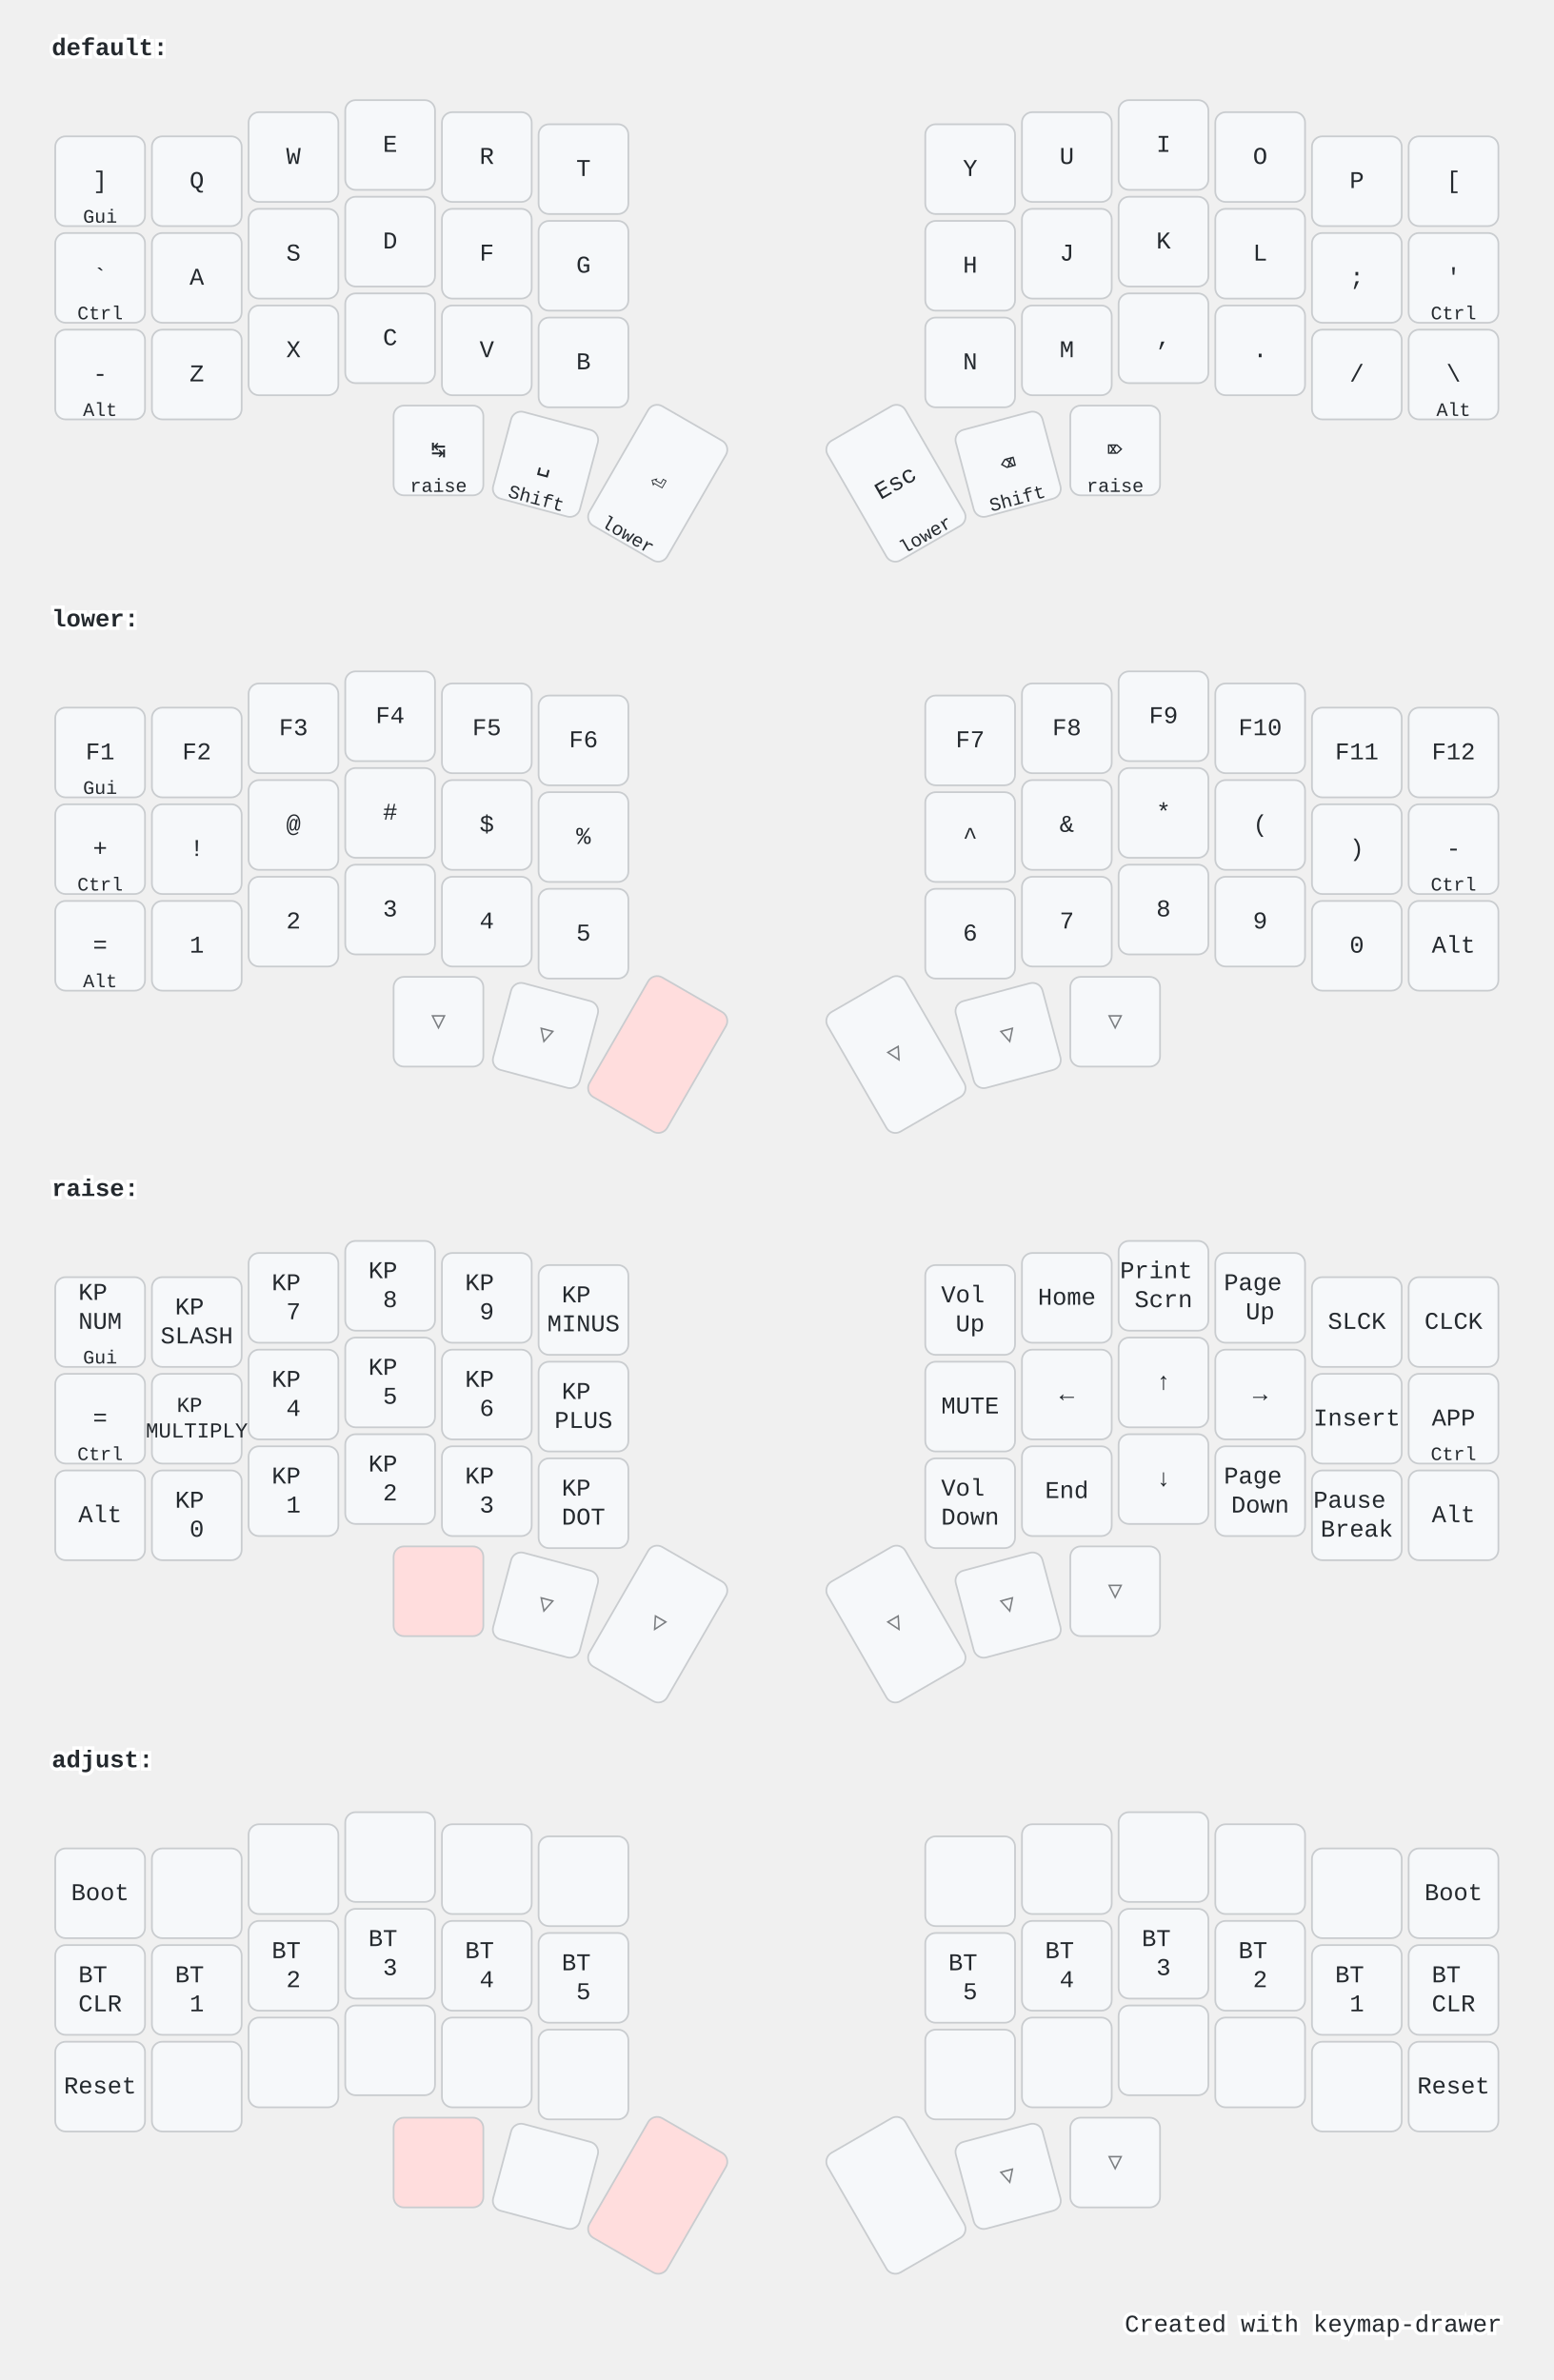
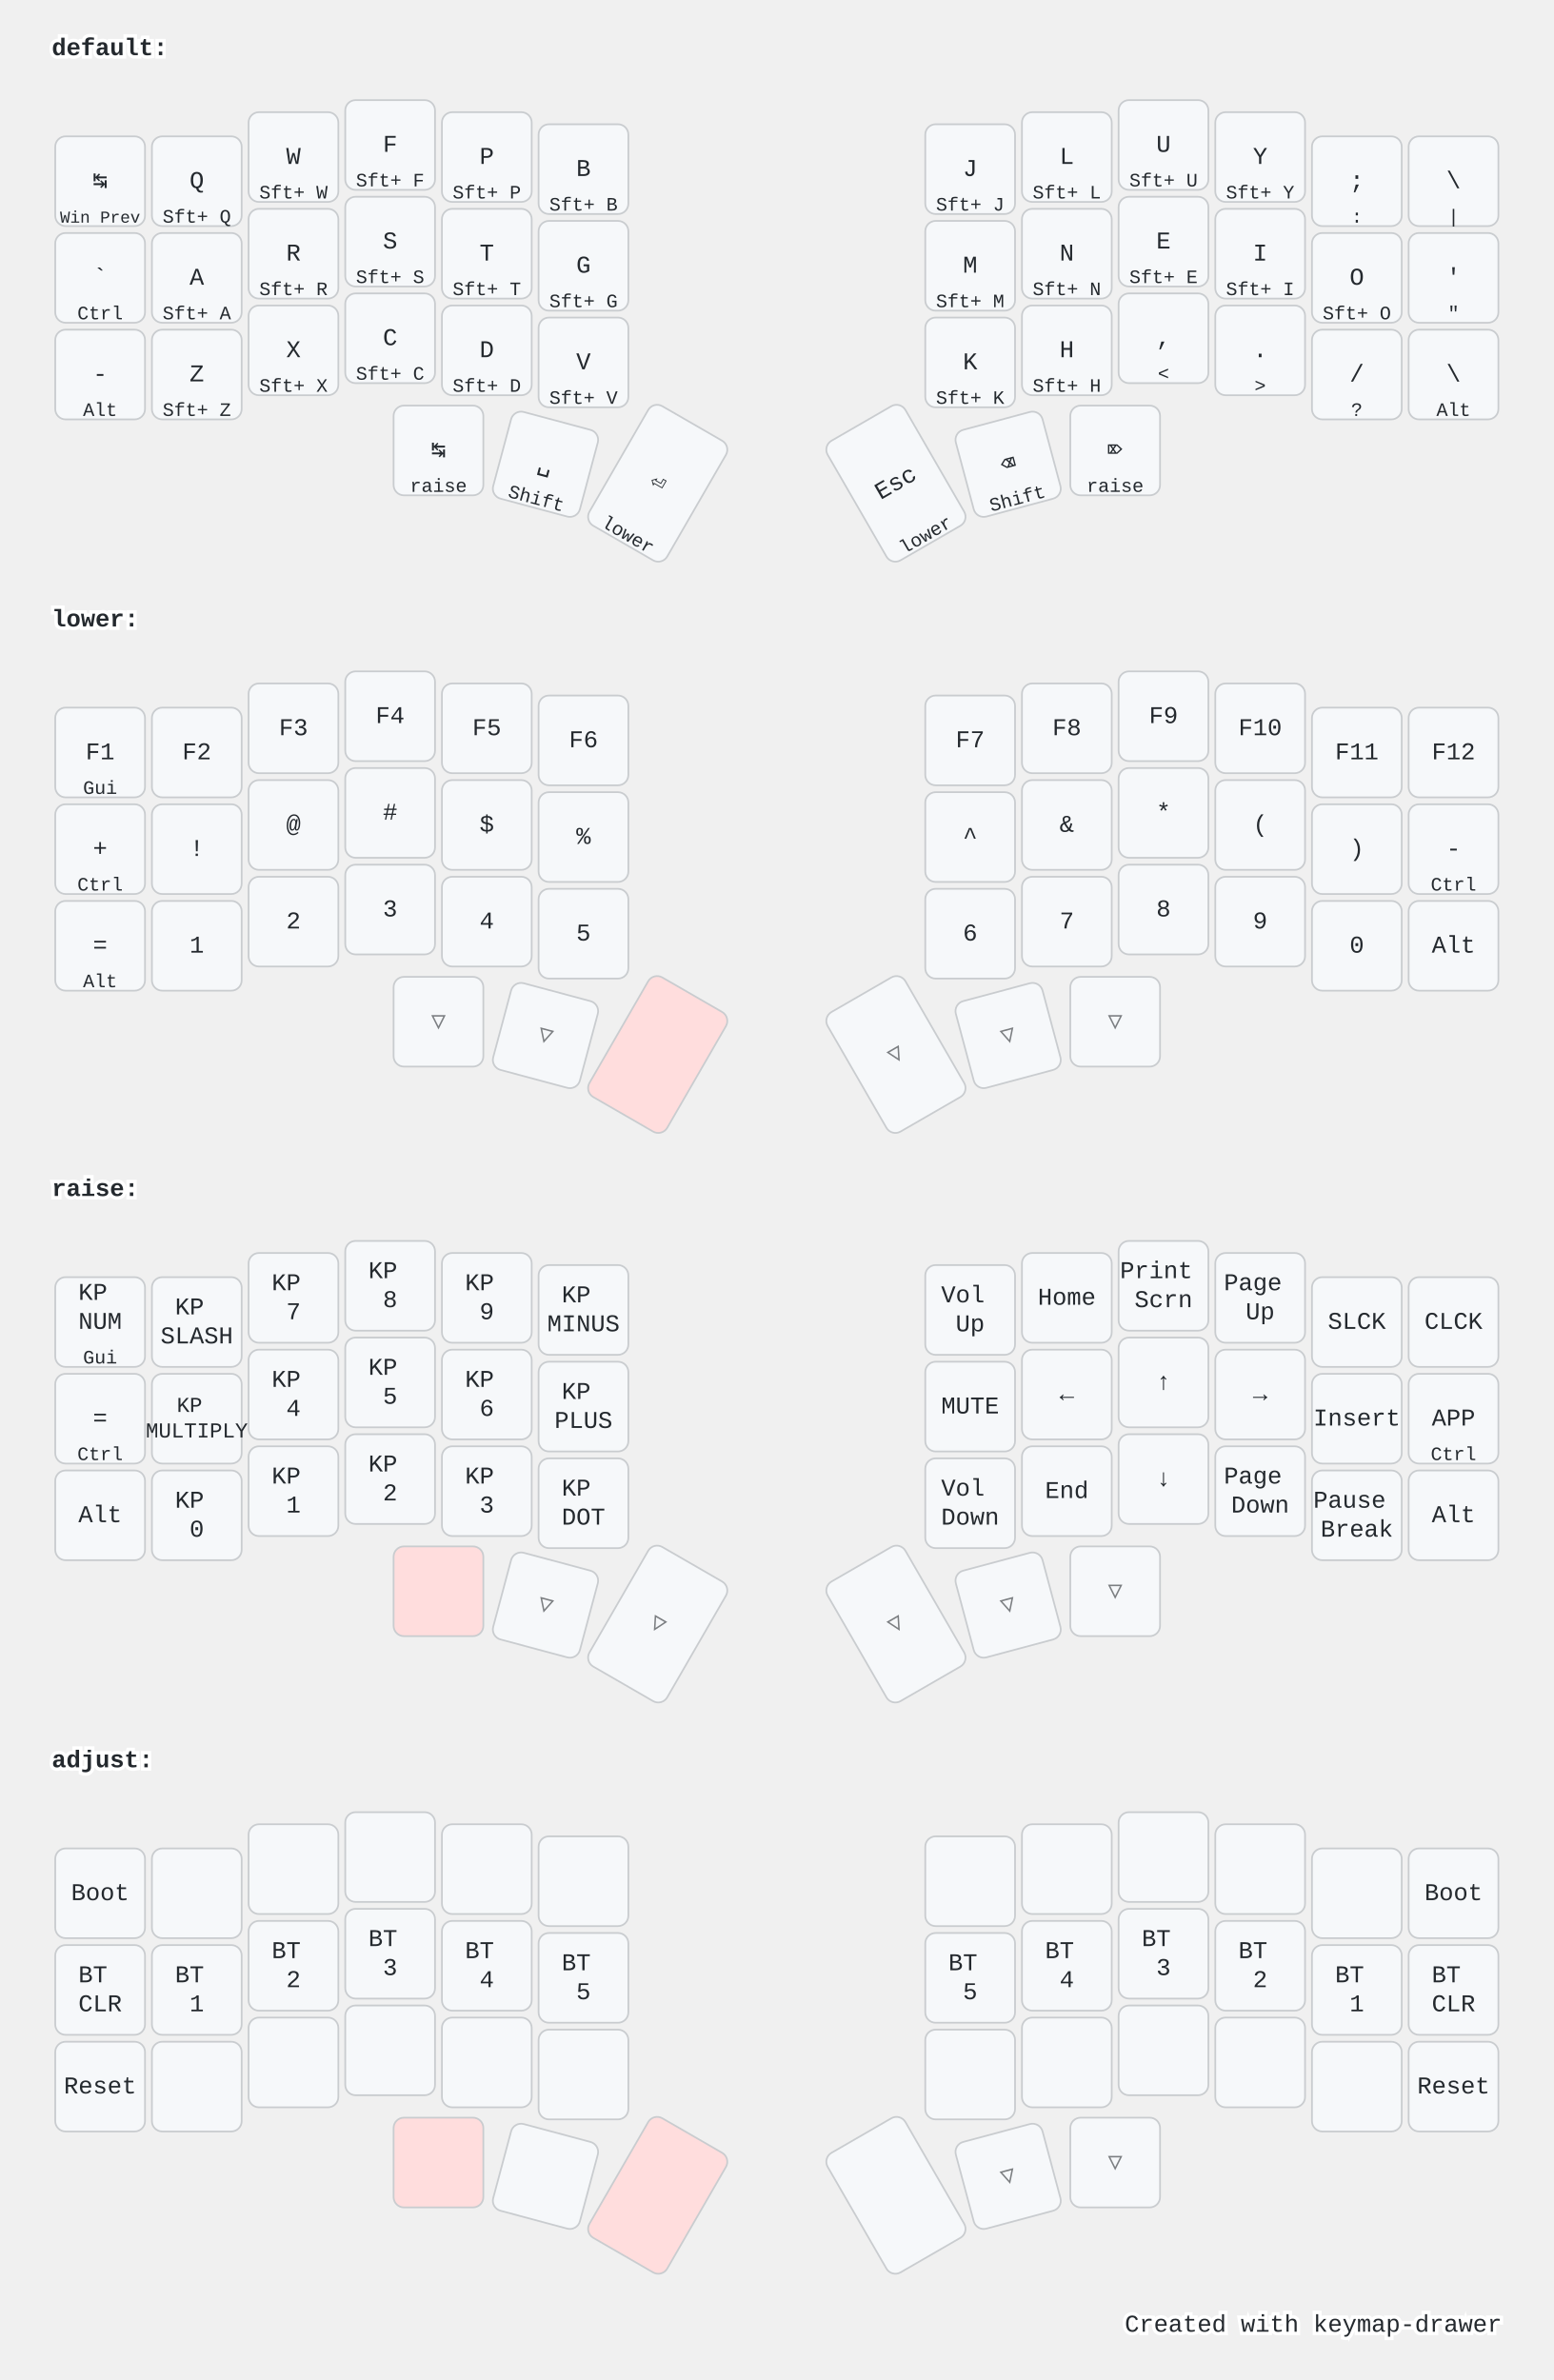
<svg xmlns="http://www.w3.org/2000/svg" width="900" height="1379" viewBox="0 0 900 1379" class="keymap">
  <style>/* inherit to force styles through use tags */
svg path {
    fill: inherit;
}

/* font and background color specifications */
svg.keymap {
    font-family: SFMono-Regular,Consolas,Liberation Mono,Menlo,monospace;
    font-size: 14px;
    font-kerning: normal;
    text-rendering: optimizeLegibility;
    fill: #24292e;
}

/* default key styling */
rect.key {
    fill: #f6f8fa;
}

rect.key, rect.combo {
    stroke: #c9cccf;
    stroke-width: 1;
}

/* default key side styling, only used is draw_key_sides is set */
rect.side {
    filter: brightness(90%);
}

/* color accent for combo boxes */
rect.combo, rect.combo-separate {
    fill: #cdf;
}

/* color accent for held keys */
rect.held, rect.combo.held {
    fill: #fdd;
}

/* color accent for ghost (optional) keys */
rect.ghost, rect.combo.ghost {
    stroke-dasharray: 4, 4;
    stroke-width: 2;
}

text {
    text-anchor: middle;
    dominant-baseline: middle;
}

/* styling for layer labels */
text.label {
    font-weight: bold;
    text-anchor: start;
    stroke: white;
    stroke-width: 4;
    paint-order: stroke;
}

/* styling for optional footer */
text.footer {
    text-anchor: end;
    dominant-baseline: auto;
    stroke: white;
    stroke-width: 4;
    paint-order: stroke;
}

/* styling for combo tap, and key hold/shifted label text */
text.combo, text.hold, text.shifted {
    font-size: 11px;
}

text.hold {
    text-anchor: middle;
    dominant-baseline: auto;
}

text.shifted {
    text-anchor: middle;
    dominant-baseline: hanging;
}

/* styling for hold/shifted label text in combo box */
text.combo.hold, text.combo.shifted {
    font-size: 8px;
}

/* lighter symbol for transparent keys */
text.trans {
    fill: #7b7e81;
}

/* styling for combo dendrons */
path.combo {
    stroke-width: 1;
    stroke: gray;
    fill: none;
}

/* Start Tabler Icons Cleanup */
/* cannot use height/width with glyphs */
.icon-tabler &gt; path {
    fill: inherit;
    stroke: inherit;
    stroke-width: 2;
}
/* hide tabler's default box */
.icon-tabler &gt; path[stroke="none"][fill="none"] {
    visibility: hidden;
}
/* End Tabler Icons Cleanup */

@media (prefers-color-scheme: dark) {
svg.keymap { fill: #d1d6db; }
rect.key { fill: #3f4750; }
rect.key, rect.combo { stroke: #60666c; }
rect.combo, rect.combo-separate { fill: #1f3d7a; }
rect.held, rect.combo.held { fill: #854747; }
text.label, text.footer { stroke: black; }
text.trans { fill: #7e8184; }
path.combo { stroke: #7f7f7f; }

}</style>
  <g transform="translate(30, 0)" class="layer-default">
    <text x="0" y="28" class="label">default:</text>
    <g transform="translate(0, 56)">
      <g transform="translate(28, 49)" class="key keypos-0">
        <rect rx="6" ry="6" x="-26" y="-26" width="52" height="52" class="key" />
-         <text x="0" y="0" class="key tap">]</text>
-         <text x="0" y="24" class="key hold">Gui</text>
+         <text x="0" y="0" class="key tap">↹</text>
+         <text x="0" y="24" class="key hold">
+           <tspan style="font-size: 88%">Win Prev</tspan>
+         </text>
      </g>
      <g transform="translate(84, 49)" class="key keypos-1">
        <rect rx="6" ry="6" x="-26" y="-26" width="52" height="52" class="key" />
        <text x="0" y="0" class="key tap">Q</text>
+         <text x="0" y="24" class="key hold">Sft+ Q</text>
      </g>
      <g transform="translate(140, 35)" class="key keypos-2">
        <rect rx="6" ry="6" x="-26" y="-26" width="52" height="52" class="key" />
        <text x="0" y="0" class="key tap">W</text>
+         <text x="0" y="24" class="key hold">Sft+ W</text>
      </g>
      <g transform="translate(196, 28)" class="key keypos-3">
        <rect rx="6" ry="6" x="-26" y="-26" width="52" height="52" class="key" />
-         <text x="0" y="0" class="key tap">E</text>
+         <text x="0" y="0" class="key tap">F</text>
+         <text x="0" y="24" class="key hold">Sft+ F</text>
      </g>
      <g transform="translate(252, 35)" class="key keypos-4">
        <rect rx="6" ry="6" x="-26" y="-26" width="52" height="52" class="key" />
-         <text x="0" y="0" class="key tap">R</text>
+         <text x="0" y="0" class="key tap">P</text>
+         <text x="0" y="24" class="key hold">Sft+ P</text>
      </g>
      <g transform="translate(308, 42)" class="key keypos-5">
        <rect rx="6" ry="6" x="-26" y="-26" width="52" height="52" class="key" />
-         <text x="0" y="0" class="key tap">T</text>
+         <text x="0" y="0" class="key tap">B</text>
+         <text x="0" y="24" class="key hold">Sft+ B</text>
      </g>
      <g transform="translate(532, 42)" class="key keypos-6">
        <rect rx="6" ry="6" x="-26" y="-26" width="52" height="52" class="key" />
+         <text x="0" y="0" class="key tap">J</text>
+         <text x="0" y="24" class="key hold">Sft+ J</text>
+       </g>
+       <g transform="translate(588, 35)" class="key keypos-7">
+         <rect rx="6" ry="6" x="-26" y="-26" width="52" height="52" class="key" />
+         <text x="0" y="0" class="key tap">L</text>
+         <text x="0" y="24" class="key hold">Sft+ L</text>
+       </g>
+       <g transform="translate(644, 28)" class="key keypos-8">
+         <rect rx="6" ry="6" x="-26" y="-26" width="52" height="52" class="key" />
+         <text x="0" y="0" class="key tap">U</text>
+         <text x="0" y="24" class="key hold">Sft+ U</text>
+       </g>
+       <g transform="translate(700, 35)" class="key keypos-9">
+         <rect rx="6" ry="6" x="-26" y="-26" width="52" height="52" class="key" />
        <text x="0" y="0" class="key tap">Y</text>
-       </g>
-       <g transform="translate(588, 35)" class="key keypos-7">
-         <rect rx="6" ry="6" x="-26" y="-26" width="52" height="52" class="key" />
-         <text x="0" y="0" class="key tap">U</text>
-       </g>
-       <g transform="translate(644, 28)" class="key keypos-8">
-         <rect rx="6" ry="6" x="-26" y="-26" width="52" height="52" class="key" />
-         <text x="0" y="0" class="key tap">I</text>
-       </g>
-       <g transform="translate(700, 35)" class="key keypos-9">
-         <rect rx="6" ry="6" x="-26" y="-26" width="52" height="52" class="key" />
-         <text x="0" y="0" class="key tap">O</text>
+         <text x="0" y="24" class="key hold">Sft+ Y</text>
      </g>
      <g transform="translate(756, 49)" class="key keypos-10">
        <rect rx="6" ry="6" x="-26" y="-26" width="52" height="52" class="key" />
-         <text x="0" y="0" class="key tap">P</text>
+         <text x="0" y="0" class="key tap">;</text>
+         <text x="0" y="24" class="key hold">:</text>
      </g>
      <g transform="translate(812, 49)" class="key keypos-11">
        <rect rx="6" ry="6" x="-26" y="-26" width="52" height="52" class="key" />
-         <text x="0" y="0" class="key tap">[</text>
+         <text x="0" y="0" class="key tap">\</text>
+         <text x="0" y="24" class="key hold">|</text>
      </g>
      <g transform="translate(28, 105)" class="key keypos-12">
        <rect rx="6" ry="6" x="-26" y="-26" width="52" height="52" class="key" />
        <text x="0" y="0" class="key tap">`</text>
        <text x="0" y="24" class="key hold">Ctrl</text>
      </g>
      <g transform="translate(84, 105)" class="key keypos-13">
        <rect rx="6" ry="6" x="-26" y="-26" width="52" height="52" class="key" />
        <text x="0" y="0" class="key tap">A</text>
+         <text x="0" y="24" class="key hold">Sft+ A</text>
      </g>
      <g transform="translate(140, 91)" class="key keypos-14">
        <rect rx="6" ry="6" x="-26" y="-26" width="52" height="52" class="key" />
+         <text x="0" y="0" class="key tap">R</text>
+         <text x="0" y="24" class="key hold">Sft+ R</text>
+       </g>
+       <g transform="translate(196, 84)" class="key keypos-15">
+         <rect rx="6" ry="6" x="-26" y="-26" width="52" height="52" class="key" />
        <text x="0" y="0" class="key tap">S</text>
-       </g>
-       <g transform="translate(196, 84)" class="key keypos-15">
-         <rect rx="6" ry="6" x="-26" y="-26" width="52" height="52" class="key" />
-         <text x="0" y="0" class="key tap">D</text>
+         <text x="0" y="24" class="key hold">Sft+ S</text>
      </g>
      <g transform="translate(252, 91)" class="key keypos-16">
        <rect rx="6" ry="6" x="-26" y="-26" width="52" height="52" class="key" />
-         <text x="0" y="0" class="key tap">F</text>
+         <text x="0" y="0" class="key tap">T</text>
+         <text x="0" y="24" class="key hold">Sft+ T</text>
      </g>
      <g transform="translate(308, 98)" class="key keypos-17">
        <rect rx="6" ry="6" x="-26" y="-26" width="52" height="52" class="key" />
        <text x="0" y="0" class="key tap">G</text>
+         <text x="0" y="24" class="key hold">Sft+ G</text>
      </g>
      <g transform="translate(532, 98)" class="key keypos-18">
        <rect rx="6" ry="6" x="-26" y="-26" width="52" height="52" class="key" />
-         <text x="0" y="0" class="key tap">H</text>
+         <text x="0" y="0" class="key tap">M</text>
+         <text x="0" y="24" class="key hold">Sft+ M</text>
      </g>
      <g transform="translate(588, 91)" class="key keypos-19">
        <rect rx="6" ry="6" x="-26" y="-26" width="52" height="52" class="key" />
-         <text x="0" y="0" class="key tap">J</text>
+         <text x="0" y="0" class="key tap">N</text>
+         <text x="0" y="24" class="key hold">Sft+ N</text>
      </g>
      <g transform="translate(644, 84)" class="key keypos-20">
        <rect rx="6" ry="6" x="-26" y="-26" width="52" height="52" class="key" />
-         <text x="0" y="0" class="key tap">K</text>
+         <text x="0" y="0" class="key tap">E</text>
+         <text x="0" y="24" class="key hold">Sft+ E</text>
      </g>
      <g transform="translate(700, 91)" class="key keypos-21">
        <rect rx="6" ry="6" x="-26" y="-26" width="52" height="52" class="key" />
-         <text x="0" y="0" class="key tap">L</text>
+         <text x="0" y="0" class="key tap">I</text>
+         <text x="0" y="24" class="key hold">Sft+ I</text>
      </g>
      <g transform="translate(756, 105)" class="key keypos-22">
        <rect rx="6" ry="6" x="-26" y="-26" width="52" height="52" class="key" />
-         <text x="0" y="0" class="key tap">;</text>
+         <text x="0" y="0" class="key tap">O</text>
+         <text x="0" y="24" class="key hold">Sft+ O</text>
      </g>
      <g transform="translate(812, 105)" class="key keypos-23">
        <rect rx="6" ry="6" x="-26" y="-26" width="52" height="52" class="key" />
        <text x="0" y="0" class="key tap">'</text>
-         <text x="0" y="24" class="key hold">Ctrl</text>
+         <text x="0" y="24" class="key hold">"</text>
      </g>
      <g transform="translate(28, 161)" class="key keypos-24">
        <rect rx="6" ry="6" x="-26" y="-26" width="52" height="52" class="key" />
        <text x="0" y="0" class="key tap">-</text>
        <text x="0" y="24" class="key hold">Alt</text>
      </g>
      <g transform="translate(84, 161)" class="key keypos-25">
        <rect rx="6" ry="6" x="-26" y="-26" width="52" height="52" class="key" />
        <text x="0" y="0" class="key tap">Z</text>
+         <text x="0" y="24" class="key hold">Sft+ Z</text>
      </g>
      <g transform="translate(140, 147)" class="key keypos-26">
        <rect rx="6" ry="6" x="-26" y="-26" width="52" height="52" class="key" />
        <text x="0" y="0" class="key tap">X</text>
+         <text x="0" y="24" class="key hold">Sft+ X</text>
      </g>
      <g transform="translate(196, 140)" class="key keypos-27">
        <rect rx="6" ry="6" x="-26" y="-26" width="52" height="52" class="key" />
        <text x="0" y="0" class="key tap">C</text>
+         <text x="0" y="24" class="key hold">Sft+ C</text>
      </g>
      <g transform="translate(252, 147)" class="key keypos-28">
        <rect rx="6" ry="6" x="-26" y="-26" width="52" height="52" class="key" />
+         <text x="0" y="0" class="key tap">D</text>
+         <text x="0" y="24" class="key hold">Sft+ D</text>
+       </g>
+       <g transform="translate(308, 154)" class="key keypos-29">
+         <rect rx="6" ry="6" x="-26" y="-26" width="52" height="52" class="key" />
        <text x="0" y="0" class="key tap">V</text>
-       </g>
-       <g transform="translate(308, 154)" class="key keypos-29">
-         <rect rx="6" ry="6" x="-26" y="-26" width="52" height="52" class="key" />
-         <text x="0" y="0" class="key tap">B</text>
+         <text x="0" y="24" class="key hold">Sft+ V</text>
      </g>
      <g transform="translate(532, 154)" class="key keypos-30">
        <rect rx="6" ry="6" x="-26" y="-26" width="52" height="52" class="key" />
-         <text x="0" y="0" class="key tap">N</text>
+         <text x="0" y="0" class="key tap">K</text>
+         <text x="0" y="24" class="key hold">Sft+ K</text>
      </g>
      <g transform="translate(588, 147)" class="key keypos-31">
        <rect rx="6" ry="6" x="-26" y="-26" width="52" height="52" class="key" />
-         <text x="0" y="0" class="key tap">M</text>
+         <text x="0" y="0" class="key tap">H</text>
+         <text x="0" y="24" class="key hold">Sft+ H</text>
      </g>
      <g transform="translate(644, 140)" class="key keypos-32">
        <rect rx="6" ry="6" x="-26" y="-26" width="52" height="52" class="key" />
        <text x="0" y="0" class="key tap">,</text>
+         <text x="0" y="24" class="key hold">&lt;</text>
      </g>
      <g transform="translate(700, 147)" class="key keypos-33">
        <rect rx="6" ry="6" x="-26" y="-26" width="52" height="52" class="key" />
        <text x="0" y="0" class="key tap">.</text>
+         <text x="0" y="24" class="key hold">&gt;</text>
      </g>
      <g transform="translate(756, 161)" class="key keypos-34">
        <rect rx="6" ry="6" x="-26" y="-26" width="52" height="52" class="key" />
        <text x="0" y="0" class="key tap">/</text>
+         <text x="0" y="24" class="key hold">?</text>
      </g>
      <g transform="translate(812, 161)" class="key keypos-35">
        <rect rx="6" ry="6" x="-26" y="-26" width="52" height="52" class="key" />
        <text x="0" y="0" class="key tap">\</text>
        <text x="0" y="24" class="key hold">Alt</text>
      </g>
      <g transform="translate(224, 205)" class="key keypos-36">
        <rect rx="6" ry="6" x="-26" y="-26" width="52" height="52" class="key" />
        <text x="0" y="0" class="key tap">↹</text>
        <text x="0" y="24" class="key hold">raise</text>
      </g>
      <g transform="translate(286, 213) rotate(15.0)" class="key keypos-37">
        <rect rx="6" ry="6" x="-26" y="-26" width="52" height="52" class="key" />
        <text x="0" y="0" class="key tap">␣</text>
        <text x="0" y="24" class="key hold">Shift</text>
      </g>
      <g transform="translate(351, 224) rotate(30.0)" class="key keypos-38">
        <rect rx="6" ry="6" x="-26" y="-40" width="52" height="80" class="key" />
        <text x="0" y="0" class="key tap">⏎</text>
        <text x="0" y="38" class="key hold">lower</text>
      </g>
      <g transform="translate(489, 224) rotate(-30.0)" class="key keypos-39">
        <rect rx="6" ry="6" x="-26" y="-40" width="52" height="80" class="key" />
        <text x="0" y="0" class="key tap">Esc</text>
        <text x="0" y="38" class="key hold">lower</text>
      </g>
      <g transform="translate(554, 213) rotate(-15.0)" class="key keypos-40">
        <rect rx="6" ry="6" x="-26" y="-26" width="52" height="52" class="key" />
        <text x="0" y="0" class="key tap">⌫</text>
        <text x="0" y="24" class="key hold">Shift</text>
      </g>
      <g transform="translate(616, 205)" class="key keypos-41">
        <rect rx="6" ry="6" x="-26" y="-26" width="52" height="52" class="key" />
        <text x="0" y="0" class="key tap">⌦</text>
        <text x="0" y="24" class="key hold">raise</text>
      </g>
    </g>
  </g>
  <g transform="translate(30, 331)" class="layer-lower">
    <text x="0" y="28" class="label">lower:</text>
    <g transform="translate(0, 56)">
      <g transform="translate(28, 49)" class="key keypos-0">
        <rect rx="6" ry="6" x="-26" y="-26" width="52" height="52" class="key" />
        <text x="0" y="0" class="key tap">F1</text>
        <text x="0" y="24" class="key hold">Gui</text>
      </g>
      <g transform="translate(84, 49)" class="key keypos-1">
        <rect rx="6" ry="6" x="-26" y="-26" width="52" height="52" class="key" />
        <text x="0" y="0" class="key tap">F2</text>
      </g>
      <g transform="translate(140, 35)" class="key keypos-2">
        <rect rx="6" ry="6" x="-26" y="-26" width="52" height="52" class="key" />
        <text x="0" y="0" class="key tap">F3</text>
      </g>
      <g transform="translate(196, 28)" class="key keypos-3">
        <rect rx="6" ry="6" x="-26" y="-26" width="52" height="52" class="key" />
        <text x="0" y="0" class="key tap">F4</text>
      </g>
      <g transform="translate(252, 35)" class="key keypos-4">
        <rect rx="6" ry="6" x="-26" y="-26" width="52" height="52" class="key" />
        <text x="0" y="0" class="key tap">F5</text>
      </g>
      <g transform="translate(308, 42)" class="key keypos-5">
        <rect rx="6" ry="6" x="-26" y="-26" width="52" height="52" class="key" />
        <text x="0" y="0" class="key tap">F6</text>
      </g>
      <g transform="translate(532, 42)" class="key keypos-6">
        <rect rx="6" ry="6" x="-26" y="-26" width="52" height="52" class="key" />
        <text x="0" y="0" class="key tap">F7</text>
      </g>
      <g transform="translate(588, 35)" class="key keypos-7">
        <rect rx="6" ry="6" x="-26" y="-26" width="52" height="52" class="key" />
        <text x="0" y="0" class="key tap">F8</text>
      </g>
      <g transform="translate(644, 28)" class="key keypos-8">
        <rect rx="6" ry="6" x="-26" y="-26" width="52" height="52" class="key" />
        <text x="0" y="0" class="key tap">F9</text>
      </g>
      <g transform="translate(700, 35)" class="key keypos-9">
        <rect rx="6" ry="6" x="-26" y="-26" width="52" height="52" class="key" />
        <text x="0" y="0" class="key tap">F10</text>
      </g>
      <g transform="translate(756, 49)" class="key keypos-10">
        <rect rx="6" ry="6" x="-26" y="-26" width="52" height="52" class="key" />
        <text x="0" y="0" class="key tap">F11</text>
      </g>
      <g transform="translate(812, 49)" class="key keypos-11">
        <rect rx="6" ry="6" x="-26" y="-26" width="52" height="52" class="key" />
        <text x="0" y="0" class="key tap">F12</text>
      </g>
      <g transform="translate(28, 105)" class="key keypos-12">
        <rect rx="6" ry="6" x="-26" y="-26" width="52" height="52" class="key" />
        <text x="0" y="0" class="key tap">+</text>
        <text x="0" y="24" class="key hold">Ctrl</text>
      </g>
      <g transform="translate(84, 105)" class="key keypos-13">
        <rect rx="6" ry="6" x="-26" y="-26" width="52" height="52" class="key" />
        <text x="0" y="0" class="key tap">!</text>
      </g>
      <g transform="translate(140, 91)" class="key keypos-14">
        <rect rx="6" ry="6" x="-26" y="-26" width="52" height="52" class="key" />
        <text x="0" y="0" class="key tap">@</text>
      </g>
      <g transform="translate(196, 84)" class="key keypos-15">
        <rect rx="6" ry="6" x="-26" y="-26" width="52" height="52" class="key" />
        <text x="0" y="0" class="key tap">#</text>
      </g>
      <g transform="translate(252, 91)" class="key keypos-16">
        <rect rx="6" ry="6" x="-26" y="-26" width="52" height="52" class="key" />
        <text x="0" y="0" class="key tap">$</text>
      </g>
      <g transform="translate(308, 98)" class="key keypos-17">
        <rect rx="6" ry="6" x="-26" y="-26" width="52" height="52" class="key" />
        <text x="0" y="0" class="key tap">%</text>
      </g>
      <g transform="translate(532, 98)" class="key keypos-18">
        <rect rx="6" ry="6" x="-26" y="-26" width="52" height="52" class="key" />
        <text x="0" y="0" class="key tap">^</text>
      </g>
      <g transform="translate(588, 91)" class="key keypos-19">
        <rect rx="6" ry="6" x="-26" y="-26" width="52" height="52" class="key" />
        <text x="0" y="0" class="key tap">&amp;</text>
      </g>
      <g transform="translate(644, 84)" class="key keypos-20">
        <rect rx="6" ry="6" x="-26" y="-26" width="52" height="52" class="key" />
        <text x="0" y="0" class="key tap">*</text>
      </g>
      <g transform="translate(700, 91)" class="key keypos-21">
        <rect rx="6" ry="6" x="-26" y="-26" width="52" height="52" class="key" />
        <text x="0" y="0" class="key tap">(</text>
      </g>
      <g transform="translate(756, 105)" class="key keypos-22">
        <rect rx="6" ry="6" x="-26" y="-26" width="52" height="52" class="key" />
        <text x="0" y="0" class="key tap">)</text>
      </g>
      <g transform="translate(812, 105)" class="key keypos-23">
        <rect rx="6" ry="6" x="-26" y="-26" width="52" height="52" class="key" />
        <text x="0" y="0" class="key tap">-</text>
        <text x="0" y="24" class="key hold">Ctrl</text>
      </g>
      <g transform="translate(28, 161)" class="key keypos-24">
        <rect rx="6" ry="6" x="-26" y="-26" width="52" height="52" class="key" />
        <text x="0" y="0" class="key tap">=</text>
        <text x="0" y="24" class="key hold">Alt</text>
      </g>
      <g transform="translate(84, 161)" class="key keypos-25">
        <rect rx="6" ry="6" x="-26" y="-26" width="52" height="52" class="key" />
        <text x="0" y="0" class="key tap">1</text>
      </g>
      <g transform="translate(140, 147)" class="key keypos-26">
        <rect rx="6" ry="6" x="-26" y="-26" width="52" height="52" class="key" />
        <text x="0" y="0" class="key tap">2</text>
      </g>
      <g transform="translate(196, 140)" class="key keypos-27">
        <rect rx="6" ry="6" x="-26" y="-26" width="52" height="52" class="key" />
        <text x="0" y="0" class="key tap">3</text>
      </g>
      <g transform="translate(252, 147)" class="key keypos-28">
        <rect rx="6" ry="6" x="-26" y="-26" width="52" height="52" class="key" />
        <text x="0" y="0" class="key tap">4</text>
      </g>
      <g transform="translate(308, 154)" class="key keypos-29">
        <rect rx="6" ry="6" x="-26" y="-26" width="52" height="52" class="key" />
        <text x="0" y="0" class="key tap">5</text>
      </g>
      <g transform="translate(532, 154)" class="key keypos-30">
        <rect rx="6" ry="6" x="-26" y="-26" width="52" height="52" class="key" />
        <text x="0" y="0" class="key tap">6</text>
      </g>
      <g transform="translate(588, 147)" class="key keypos-31">
        <rect rx="6" ry="6" x="-26" y="-26" width="52" height="52" class="key" />
        <text x="0" y="0" class="key tap">7</text>
      </g>
      <g transform="translate(644, 140)" class="key keypos-32">
        <rect rx="6" ry="6" x="-26" y="-26" width="52" height="52" class="key" />
        <text x="0" y="0" class="key tap">8</text>
      </g>
      <g transform="translate(700, 147)" class="key keypos-33">
        <rect rx="6" ry="6" x="-26" y="-26" width="52" height="52" class="key" />
        <text x="0" y="0" class="key tap">9</text>
      </g>
      <g transform="translate(756, 161)" class="key keypos-34">
        <rect rx="6" ry="6" x="-26" y="-26" width="52" height="52" class="key" />
        <text x="0" y="0" class="key tap">0</text>
      </g>
      <g transform="translate(812, 161)" class="key keypos-35">
        <rect rx="6" ry="6" x="-26" y="-26" width="52" height="52" class="key" />
        <text x="0" y="0" class="key tap">Alt</text>
      </g>
      <g transform="translate(224, 205)" class="key trans keypos-36">
        <rect rx="6" ry="6" x="-26" y="-26" width="52" height="52" class="key trans" />
        <text x="0" y="0" class="key trans tap">▽</text>
      </g>
      <g transform="translate(286, 213) rotate(15.0)" class="key trans keypos-37">
        <rect rx="6" ry="6" x="-26" y="-26" width="52" height="52" class="key trans" />
        <text x="0" y="0" class="key trans tap">▽</text>
      </g>
      <g transform="translate(351, 224) rotate(30.0)" class="key held keypos-38">
        <rect rx="6" ry="6" x="-26" y="-40" width="52" height="80" class="key held" />
      </g>
      <g transform="translate(489, 224) rotate(-30.0)" class="key trans keypos-39">
        <rect rx="6" ry="6" x="-26" y="-40" width="52" height="80" class="key trans" />
        <text x="0" y="0" class="key trans tap">▽</text>
      </g>
      <g transform="translate(554, 213) rotate(-15.0)" class="key trans keypos-40">
        <rect rx="6" ry="6" x="-26" y="-26" width="52" height="52" class="key trans" />
        <text x="0" y="0" class="key trans tap">▽</text>
      </g>
      <g transform="translate(616, 205)" class="key trans keypos-41">
        <rect rx="6" ry="6" x="-26" y="-26" width="52" height="52" class="key trans" />
        <text x="0" y="0" class="key trans tap">▽</text>
      </g>
    </g>
  </g>
  <g transform="translate(30, 661)" class="layer-raise">
    <text x="0" y="28" class="label">raise:</text>
    <g transform="translate(0, 56)">
      <g transform="translate(28, 49)" class="key keypos-0">
        <rect rx="6" ry="6" x="-26" y="-26" width="52" height="52" class="key" />
        <text x="0" y="0" class="key tap">
          <tspan x="0" dy="-1.2em">KP</tspan>
          <tspan x="0" dy="1.2em">NUM</tspan>
        </text>
        <text x="0" y="24" class="key hold">Gui</text>
      </g>
      <g transform="translate(84, 49)" class="key keypos-1">
        <rect rx="6" ry="6" x="-26" y="-26" width="52" height="52" class="key" />
        <text x="0" y="0" class="key tap">
          <tspan x="0" dy="-0.6em">KP</tspan>
          <tspan x="0" dy="1.2em">SLASH</tspan>
        </text>
      </g>
      <g transform="translate(140, 35)" class="key keypos-2">
        <rect rx="6" ry="6" x="-26" y="-26" width="52" height="52" class="key" />
        <text x="0" y="0" class="key tap">
          <tspan x="0" dy="-0.6em">KP</tspan>
          <tspan x="0" dy="1.2em">7</tspan>
        </text>
      </g>
      <g transform="translate(196, 28)" class="key keypos-3">
        <rect rx="6" ry="6" x="-26" y="-26" width="52" height="52" class="key" />
        <text x="0" y="0" class="key tap">
          <tspan x="0" dy="-0.6em">KP</tspan>
          <tspan x="0" dy="1.2em">8</tspan>
        </text>
      </g>
      <g transform="translate(252, 35)" class="key keypos-4">
        <rect rx="6" ry="6" x="-26" y="-26" width="52" height="52" class="key" />
        <text x="0" y="0" class="key tap">
          <tspan x="0" dy="-0.6em">KP</tspan>
          <tspan x="0" dy="1.2em">9</tspan>
        </text>
      </g>
      <g transform="translate(308, 42)" class="key keypos-5">
        <rect rx="6" ry="6" x="-26" y="-26" width="52" height="52" class="key" />
        <text x="0" y="0" class="key tap">
          <tspan x="0" dy="-0.6em">KP</tspan>
          <tspan x="0" dy="1.2em">MINUS</tspan>
        </text>
      </g>
      <g transform="translate(532, 42)" class="key keypos-6">
        <rect rx="6" ry="6" x="-26" y="-26" width="52" height="52" class="key" />
        <text x="0" y="0" class="key tap">
          <tspan x="0" dy="-0.6em">Vol</tspan>
          <tspan x="0" dy="1.2em">Up</tspan>
        </text>
      </g>
      <g transform="translate(588, 35)" class="key keypos-7">
        <rect rx="6" ry="6" x="-26" y="-26" width="52" height="52" class="key" />
        <text x="0" y="0" class="key tap">Home</text>
      </g>
      <g transform="translate(644, 28)" class="key keypos-8">
        <rect rx="6" ry="6" x="-26" y="-26" width="52" height="52" class="key" />
        <text x="0" y="0" class="key tap">
          <tspan x="0" dy="-0.6em">Print</tspan>
          <tspan x="0" dy="1.2em">Scrn</tspan>
        </text>
      </g>
      <g transform="translate(700, 35)" class="key keypos-9">
        <rect rx="6" ry="6" x="-26" y="-26" width="52" height="52" class="key" />
        <text x="0" y="0" class="key tap">
          <tspan x="0" dy="-0.6em">Page</tspan>
          <tspan x="0" dy="1.2em">Up</tspan>
        </text>
      </g>
      <g transform="translate(756, 49)" class="key keypos-10">
        <rect rx="6" ry="6" x="-26" y="-26" width="52" height="52" class="key" />
        <text x="0" y="0" class="key tap">SLCK</text>
      </g>
      <g transform="translate(812, 49)" class="key keypos-11">
        <rect rx="6" ry="6" x="-26" y="-26" width="52" height="52" class="key" />
        <text x="0" y="0" class="key tap">CLCK</text>
      </g>
      <g transform="translate(28, 105)" class="key keypos-12">
        <rect rx="6" ry="6" x="-26" y="-26" width="52" height="52" class="key" />
        <text x="0" y="0" class="key tap">=</text>
        <text x="0" y="24" class="key hold">Ctrl</text>
      </g>
      <g transform="translate(84, 105)" class="key keypos-13">
        <rect rx="6" ry="6" x="-26" y="-26" width="52" height="52" class="key" />
        <text x="0" y="0" class="key tap">
          <tspan x="0" dy="-0.6em" style="font-size: 88%">KP</tspan>
          <tspan x="0" dy="1.2em" style="font-size: 88%">MULTIPLY</tspan>
        </text>
      </g>
      <g transform="translate(140, 91)" class="key keypos-14">
        <rect rx="6" ry="6" x="-26" y="-26" width="52" height="52" class="key" />
        <text x="0" y="0" class="key tap">
          <tspan x="0" dy="-0.6em">KP</tspan>
          <tspan x="0" dy="1.2em">4</tspan>
        </text>
      </g>
      <g transform="translate(196, 84)" class="key keypos-15">
        <rect rx="6" ry="6" x="-26" y="-26" width="52" height="52" class="key" />
        <text x="0" y="0" class="key tap">
          <tspan x="0" dy="-0.6em">KP</tspan>
          <tspan x="0" dy="1.2em">5</tspan>
        </text>
      </g>
      <g transform="translate(252, 91)" class="key keypos-16">
        <rect rx="6" ry="6" x="-26" y="-26" width="52" height="52" class="key" />
        <text x="0" y="0" class="key tap">
          <tspan x="0" dy="-0.6em">KP</tspan>
          <tspan x="0" dy="1.2em">6</tspan>
        </text>
      </g>
      <g transform="translate(308, 98)" class="key keypos-17">
        <rect rx="6" ry="6" x="-26" y="-26" width="52" height="52" class="key" />
        <text x="0" y="0" class="key tap">
          <tspan x="0" dy="-0.6em">KP</tspan>
          <tspan x="0" dy="1.2em">PLUS</tspan>
        </text>
      </g>
      <g transform="translate(532, 98)" class="key keypos-18">
        <rect rx="6" ry="6" x="-26" y="-26" width="52" height="52" class="key" />
        <text x="0" y="0" class="key tap">MUTE</text>
      </g>
      <g transform="translate(588, 91)" class="key keypos-19">
        <rect rx="6" ry="6" x="-26" y="-26" width="52" height="52" class="key" />
        <text x="0" y="0" class="key tap">←</text>
      </g>
      <g transform="translate(644, 84)" class="key keypos-20">
        <rect rx="6" ry="6" x="-26" y="-26" width="52" height="52" class="key" />
        <text x="0" y="0" class="key tap">↑</text>
      </g>
      <g transform="translate(700, 91)" class="key keypos-21">
        <rect rx="6" ry="6" x="-26" y="-26" width="52" height="52" class="key" />
        <text x="0" y="0" class="key tap">→</text>
      </g>
      <g transform="translate(756, 105)" class="key keypos-22">
        <rect rx="6" ry="6" x="-26" y="-26" width="52" height="52" class="key" />
        <text x="0" y="0" class="key tap">Insert</text>
      </g>
      <g transform="translate(812, 105)" class="key keypos-23">
        <rect rx="6" ry="6" x="-26" y="-26" width="52" height="52" class="key" />
        <text x="0" y="0" class="key tap">APP</text>
        <text x="0" y="24" class="key hold">Ctrl</text>
      </g>
      <g transform="translate(28, 161)" class="key keypos-24">
        <rect rx="6" ry="6" x="-26" y="-26" width="52" height="52" class="key" />
        <text x="0" y="0" class="key tap">Alt</text>
      </g>
      <g transform="translate(84, 161)" class="key keypos-25">
        <rect rx="6" ry="6" x="-26" y="-26" width="52" height="52" class="key" />
        <text x="0" y="0" class="key tap">
          <tspan x="0" dy="-0.6em">KP</tspan>
          <tspan x="0" dy="1.2em">0</tspan>
        </text>
      </g>
      <g transform="translate(140, 147)" class="key keypos-26">
        <rect rx="6" ry="6" x="-26" y="-26" width="52" height="52" class="key" />
        <text x="0" y="0" class="key tap">
          <tspan x="0" dy="-0.6em">KP</tspan>
          <tspan x="0" dy="1.2em">1</tspan>
        </text>
      </g>
      <g transform="translate(196, 140)" class="key keypos-27">
        <rect rx="6" ry="6" x="-26" y="-26" width="52" height="52" class="key" />
        <text x="0" y="0" class="key tap">
          <tspan x="0" dy="-0.6em">KP</tspan>
          <tspan x="0" dy="1.2em">2</tspan>
        </text>
      </g>
      <g transform="translate(252, 147)" class="key keypos-28">
        <rect rx="6" ry="6" x="-26" y="-26" width="52" height="52" class="key" />
        <text x="0" y="0" class="key tap">
          <tspan x="0" dy="-0.6em">KP</tspan>
          <tspan x="0" dy="1.2em">3</tspan>
        </text>
      </g>
      <g transform="translate(308, 154)" class="key keypos-29">
        <rect rx="6" ry="6" x="-26" y="-26" width="52" height="52" class="key" />
        <text x="0" y="0" class="key tap">
          <tspan x="0" dy="-0.6em">KP</tspan>
          <tspan x="0" dy="1.2em">DOT</tspan>
        </text>
      </g>
      <g transform="translate(532, 154)" class="key keypos-30">
        <rect rx="6" ry="6" x="-26" y="-26" width="52" height="52" class="key" />
        <text x="0" y="0" class="key tap">
          <tspan x="0" dy="-0.6em">Vol</tspan>
          <tspan x="0" dy="1.2em">Down</tspan>
        </text>
      </g>
      <g transform="translate(588, 147)" class="key keypos-31">
        <rect rx="6" ry="6" x="-26" y="-26" width="52" height="52" class="key" />
        <text x="0" y="0" class="key tap">End</text>
      </g>
      <g transform="translate(644, 140)" class="key keypos-32">
        <rect rx="6" ry="6" x="-26" y="-26" width="52" height="52" class="key" />
        <text x="0" y="0" class="key tap">↓</text>
      </g>
      <g transform="translate(700, 147)" class="key keypos-33">
        <rect rx="6" ry="6" x="-26" y="-26" width="52" height="52" class="key" />
        <text x="0" y="0" class="key tap">
          <tspan x="0" dy="-0.6em">Page</tspan>
          <tspan x="0" dy="1.2em">Down</tspan>
        </text>
      </g>
      <g transform="translate(756, 161)" class="key keypos-34">
        <rect rx="6" ry="6" x="-26" y="-26" width="52" height="52" class="key" />
        <text x="0" y="0" class="key tap">
          <tspan x="0" dy="-0.6em">Pause</tspan>
          <tspan x="0" dy="1.2em">Break</tspan>
        </text>
      </g>
      <g transform="translate(812, 161)" class="key keypos-35">
        <rect rx="6" ry="6" x="-26" y="-26" width="52" height="52" class="key" />
        <text x="0" y="0" class="key tap">Alt</text>
      </g>
      <g transform="translate(224, 205)" class="key held keypos-36">
        <rect rx="6" ry="6" x="-26" y="-26" width="52" height="52" class="key held" />
      </g>
      <g transform="translate(286, 213) rotate(15.0)" class="key trans keypos-37">
        <rect rx="6" ry="6" x="-26" y="-26" width="52" height="52" class="key trans" />
        <text x="0" y="0" class="key trans tap">▽</text>
      </g>
      <g transform="translate(351, 224) rotate(30.0)" class="key trans keypos-38">
        <rect rx="6" ry="6" x="-26" y="-40" width="52" height="80" class="key trans" />
        <text x="0" y="0" class="key trans tap">▽</text>
      </g>
      <g transform="translate(489, 224) rotate(-30.0)" class="key trans keypos-39">
        <rect rx="6" ry="6" x="-26" y="-40" width="52" height="80" class="key trans" />
        <text x="0" y="0" class="key trans tap">▽</text>
      </g>
      <g transform="translate(554, 213) rotate(-15.0)" class="key trans keypos-40">
        <rect rx="6" ry="6" x="-26" y="-26" width="52" height="52" class="key trans" />
        <text x="0" y="0" class="key trans tap">▽</text>
      </g>
      <g transform="translate(616, 205)" class="key trans keypos-41">
        <rect rx="6" ry="6" x="-26" y="-26" width="52" height="52" class="key trans" />
        <text x="0" y="0" class="key trans tap">▽</text>
      </g>
    </g>
  </g>
  <g transform="translate(30, 992)" class="layer-adjust">
    <text x="0" y="28" class="label">adjust:</text>
    <g transform="translate(0, 56)">
      <g transform="translate(28, 49)" class="key keypos-0">
        <rect rx="6" ry="6" x="-26" y="-26" width="52" height="52" class="key" />
        <text x="0" y="0" class="key tap">Boot</text>
      </g>
      <g transform="translate(84, 49)" class="key keypos-1">
        <rect rx="6" ry="6" x="-26" y="-26" width="52" height="52" class="key" />
      </g>
      <g transform="translate(140, 35)" class="key keypos-2">
        <rect rx="6" ry="6" x="-26" y="-26" width="52" height="52" class="key" />
      </g>
      <g transform="translate(196, 28)" class="key keypos-3">
        <rect rx="6" ry="6" x="-26" y="-26" width="52" height="52" class="key" />
      </g>
      <g transform="translate(252, 35)" class="key keypos-4">
        <rect rx="6" ry="6" x="-26" y="-26" width="52" height="52" class="key" />
      </g>
      <g transform="translate(308, 42)" class="key keypos-5">
        <rect rx="6" ry="6" x="-26" y="-26" width="52" height="52" class="key" />
      </g>
      <g transform="translate(532, 42)" class="key keypos-6">
        <rect rx="6" ry="6" x="-26" y="-26" width="52" height="52" class="key" />
      </g>
      <g transform="translate(588, 35)" class="key keypos-7">
        <rect rx="6" ry="6" x="-26" y="-26" width="52" height="52" class="key" />
      </g>
      <g transform="translate(644, 28)" class="key keypos-8">
        <rect rx="6" ry="6" x="-26" y="-26" width="52" height="52" class="key" />
      </g>
      <g transform="translate(700, 35)" class="key keypos-9">
        <rect rx="6" ry="6" x="-26" y="-26" width="52" height="52" class="key" />
      </g>
      <g transform="translate(756, 49)" class="key keypos-10">
        <rect rx="6" ry="6" x="-26" y="-26" width="52" height="52" class="key" />
      </g>
      <g transform="translate(812, 49)" class="key keypos-11">
        <rect rx="6" ry="6" x="-26" y="-26" width="52" height="52" class="key" />
        <text x="0" y="0" class="key tap">Boot</text>
      </g>
      <g transform="translate(28, 105)" class="key keypos-12">
        <rect rx="6" ry="6" x="-26" y="-26" width="52" height="52" class="key" />
        <text x="0" y="0" class="key tap">
          <tspan x="0" dy="-0.6em">BT</tspan>
          <tspan x="0" dy="1.2em">CLR</tspan>
        </text>
      </g>
      <g transform="translate(84, 105)" class="key keypos-13">
        <rect rx="6" ry="6" x="-26" y="-26" width="52" height="52" class="key" />
        <text x="0" y="0" class="key tap">
          <tspan x="0" dy="-0.6em">BT</tspan>
          <tspan x="0" dy="1.2em">1</tspan>
        </text>
      </g>
      <g transform="translate(140, 91)" class="key keypos-14">
        <rect rx="6" ry="6" x="-26" y="-26" width="52" height="52" class="key" />
        <text x="0" y="0" class="key tap">
          <tspan x="0" dy="-0.6em">BT</tspan>
          <tspan x="0" dy="1.2em">2</tspan>
        </text>
      </g>
      <g transform="translate(196, 84)" class="key keypos-15">
        <rect rx="6" ry="6" x="-26" y="-26" width="52" height="52" class="key" />
        <text x="0" y="0" class="key tap">
          <tspan x="0" dy="-0.6em">BT</tspan>
          <tspan x="0" dy="1.2em">3</tspan>
        </text>
      </g>
      <g transform="translate(252, 91)" class="key keypos-16">
        <rect rx="6" ry="6" x="-26" y="-26" width="52" height="52" class="key" />
        <text x="0" y="0" class="key tap">
          <tspan x="0" dy="-0.6em">BT</tspan>
          <tspan x="0" dy="1.2em">4</tspan>
        </text>
      </g>
      <g transform="translate(308, 98)" class="key keypos-17">
        <rect rx="6" ry="6" x="-26" y="-26" width="52" height="52" class="key" />
        <text x="0" y="0" class="key tap">
          <tspan x="0" dy="-0.6em">BT</tspan>
          <tspan x="0" dy="1.2em">5</tspan>
        </text>
      </g>
      <g transform="translate(532, 98)" class="key keypos-18">
        <rect rx="6" ry="6" x="-26" y="-26" width="52" height="52" class="key" />
        <text x="0" y="0" class="key tap">
          <tspan x="0" dy="-0.6em">BT</tspan>
          <tspan x="0" dy="1.2em">5</tspan>
        </text>
      </g>
      <g transform="translate(588, 91)" class="key keypos-19">
        <rect rx="6" ry="6" x="-26" y="-26" width="52" height="52" class="key" />
        <text x="0" y="0" class="key tap">
          <tspan x="0" dy="-0.6em">BT</tspan>
          <tspan x="0" dy="1.2em">4</tspan>
        </text>
      </g>
      <g transform="translate(644, 84)" class="key keypos-20">
        <rect rx="6" ry="6" x="-26" y="-26" width="52" height="52" class="key" />
        <text x="0" y="0" class="key tap">
          <tspan x="0" dy="-0.6em">BT</tspan>
          <tspan x="0" dy="1.2em">3</tspan>
        </text>
      </g>
      <g transform="translate(700, 91)" class="key keypos-21">
        <rect rx="6" ry="6" x="-26" y="-26" width="52" height="52" class="key" />
        <text x="0" y="0" class="key tap">
          <tspan x="0" dy="-0.6em">BT</tspan>
          <tspan x="0" dy="1.2em">2</tspan>
        </text>
      </g>
      <g transform="translate(756, 105)" class="key keypos-22">
        <rect rx="6" ry="6" x="-26" y="-26" width="52" height="52" class="key" />
        <text x="0" y="0" class="key tap">
          <tspan x="0" dy="-0.6em">BT</tspan>
          <tspan x="0" dy="1.2em">1</tspan>
        </text>
      </g>
      <g transform="translate(812, 105)" class="key keypos-23">
        <rect rx="6" ry="6" x="-26" y="-26" width="52" height="52" class="key" />
        <text x="0" y="0" class="key tap">
          <tspan x="0" dy="-0.6em">BT</tspan>
          <tspan x="0" dy="1.2em">CLR</tspan>
        </text>
      </g>
      <g transform="translate(28, 161)" class="key keypos-24">
        <rect rx="6" ry="6" x="-26" y="-26" width="52" height="52" class="key" />
        <text x="0" y="0" class="key tap">Reset</text>
      </g>
      <g transform="translate(84, 161)" class="key keypos-25">
        <rect rx="6" ry="6" x="-26" y="-26" width="52" height="52" class="key" />
      </g>
      <g transform="translate(140, 147)" class="key keypos-26">
        <rect rx="6" ry="6" x="-26" y="-26" width="52" height="52" class="key" />
      </g>
      <g transform="translate(196, 140)" class="key keypos-27">
        <rect rx="6" ry="6" x="-26" y="-26" width="52" height="52" class="key" />
      </g>
      <g transform="translate(252, 147)" class="key keypos-28">
        <rect rx="6" ry="6" x="-26" y="-26" width="52" height="52" class="key" />
      </g>
      <g transform="translate(308, 154)" class="key keypos-29">
        <rect rx="6" ry="6" x="-26" y="-26" width="52" height="52" class="key" />
      </g>
      <g transform="translate(532, 154)" class="key keypos-30">
        <rect rx="6" ry="6" x="-26" y="-26" width="52" height="52" class="key" />
      </g>
      <g transform="translate(588, 147)" class="key keypos-31">
        <rect rx="6" ry="6" x="-26" y="-26" width="52" height="52" class="key" />
      </g>
      <g transform="translate(644, 140)" class="key keypos-32">
        <rect rx="6" ry="6" x="-26" y="-26" width="52" height="52" class="key" />
      </g>
      <g transform="translate(700, 147)" class="key keypos-33">
        <rect rx="6" ry="6" x="-26" y="-26" width="52" height="52" class="key" />
      </g>
      <g transform="translate(756, 161)" class="key keypos-34">
        <rect rx="6" ry="6" x="-26" y="-26" width="52" height="52" class="key" />
      </g>
      <g transform="translate(812, 161)" class="key keypos-35">
        <rect rx="6" ry="6" x="-26" y="-26" width="52" height="52" class="key" />
        <text x="0" y="0" class="key tap">Reset</text>
      </g>
      <g transform="translate(224, 205)" class="key held keypos-36">
        <rect rx="6" ry="6" x="-26" y="-26" width="52" height="52" class="key held" />
      </g>
      <g transform="translate(286, 213) rotate(15.0)" class="key keypos-37">
        <rect rx="6" ry="6" x="-26" y="-26" width="52" height="52" class="key" />
      </g>
      <g transform="translate(351, 224) rotate(30.0)" class="key held keypos-38">
        <rect rx="6" ry="6" x="-26" y="-40" width="52" height="80" class="key held" />
      </g>
      <g transform="translate(489, 224) rotate(-30.0)" class="key keypos-39">
        <rect rx="6" ry="6" x="-26" y="-40" width="52" height="80" class="key" />
      </g>
      <g transform="translate(554, 213) rotate(-15.0)" class="key trans keypos-40">
        <rect rx="6" ry="6" x="-26" y="-26" width="52" height="52" class="key trans" />
        <text x="0" y="0" class="key trans tap">▽</text>
      </g>
      <g transform="translate(616, 205)" class="key trans keypos-41">
        <rect rx="6" ry="6" x="-26" y="-26" width="52" height="52" class="key trans" />
        <text x="0" y="0" class="key trans tap">▽</text>
      </g>
    </g>
  </g>
  <text x="870.0" y="1351.0" class="footer">Created with <a href="https://github.com/caksoylar/keymap-drawer">keymap-drawer</a>
  </text>
</svg>
